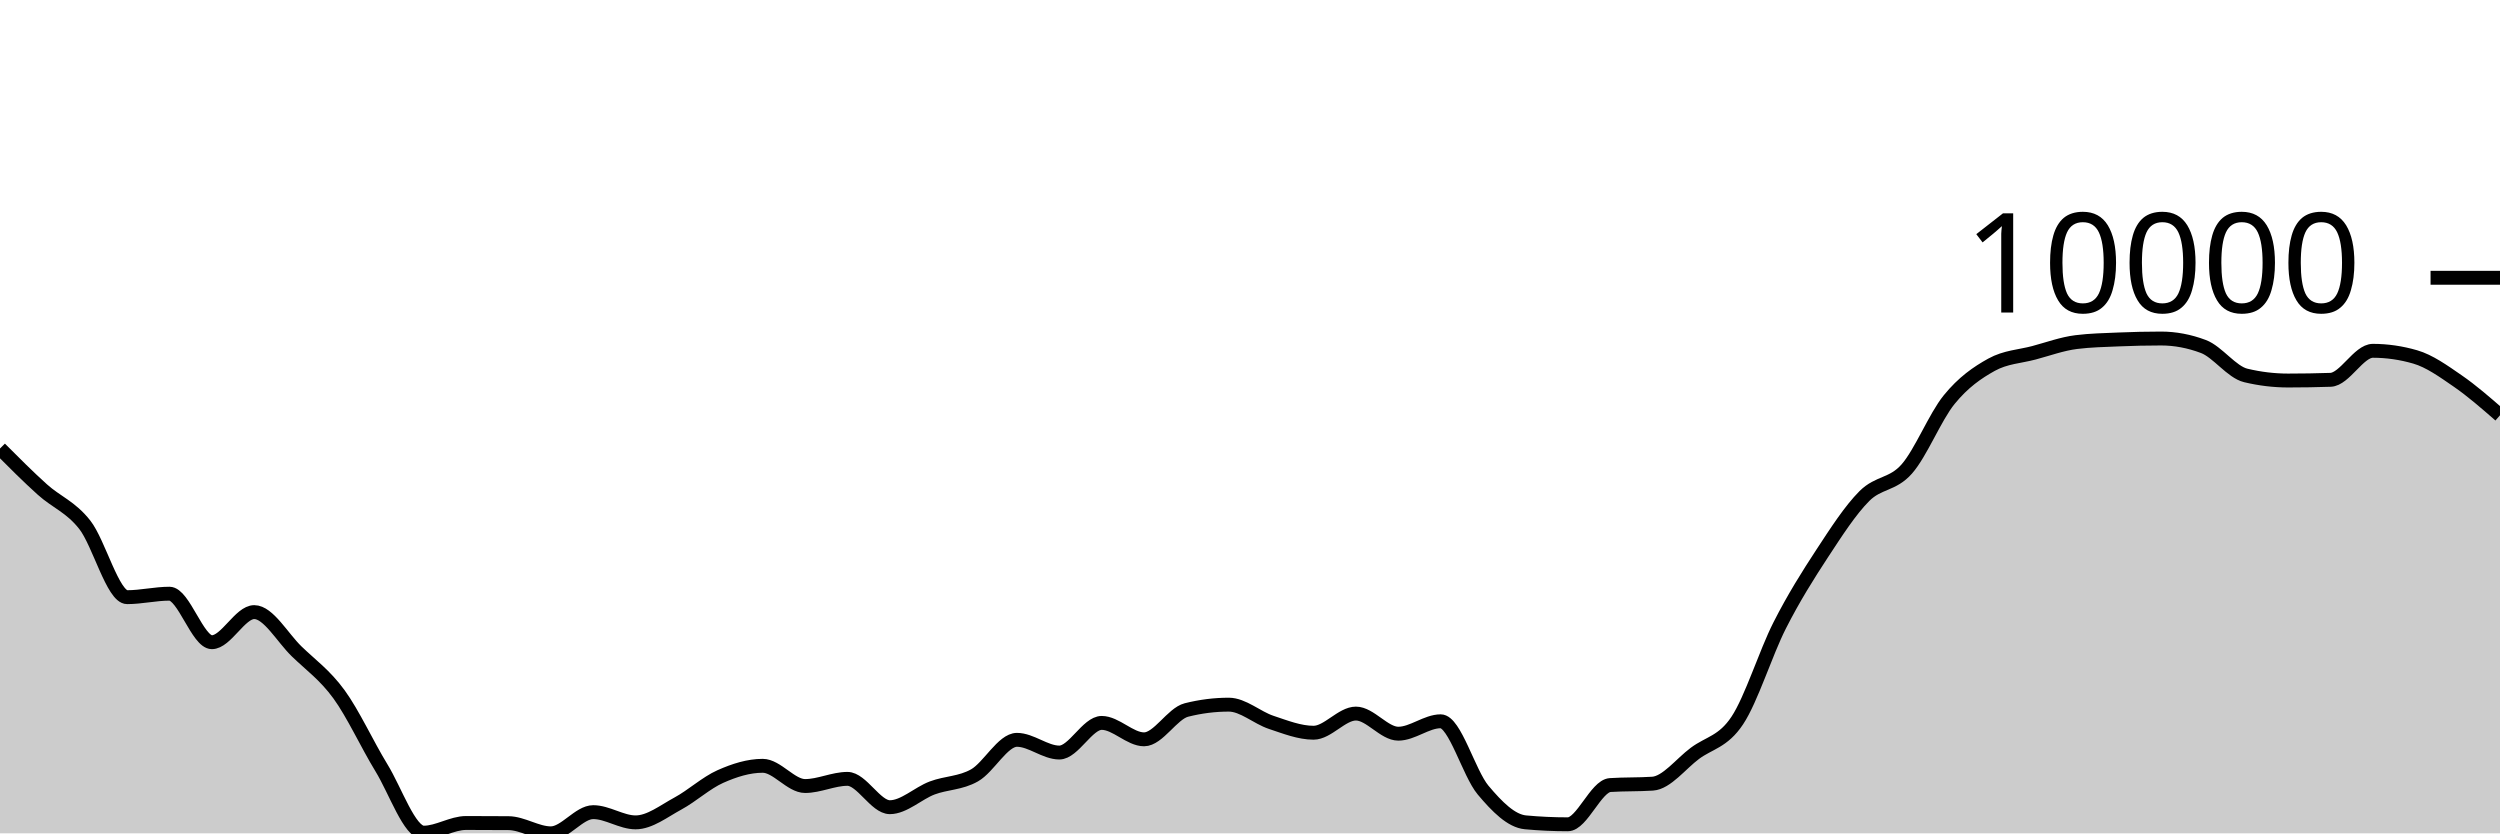
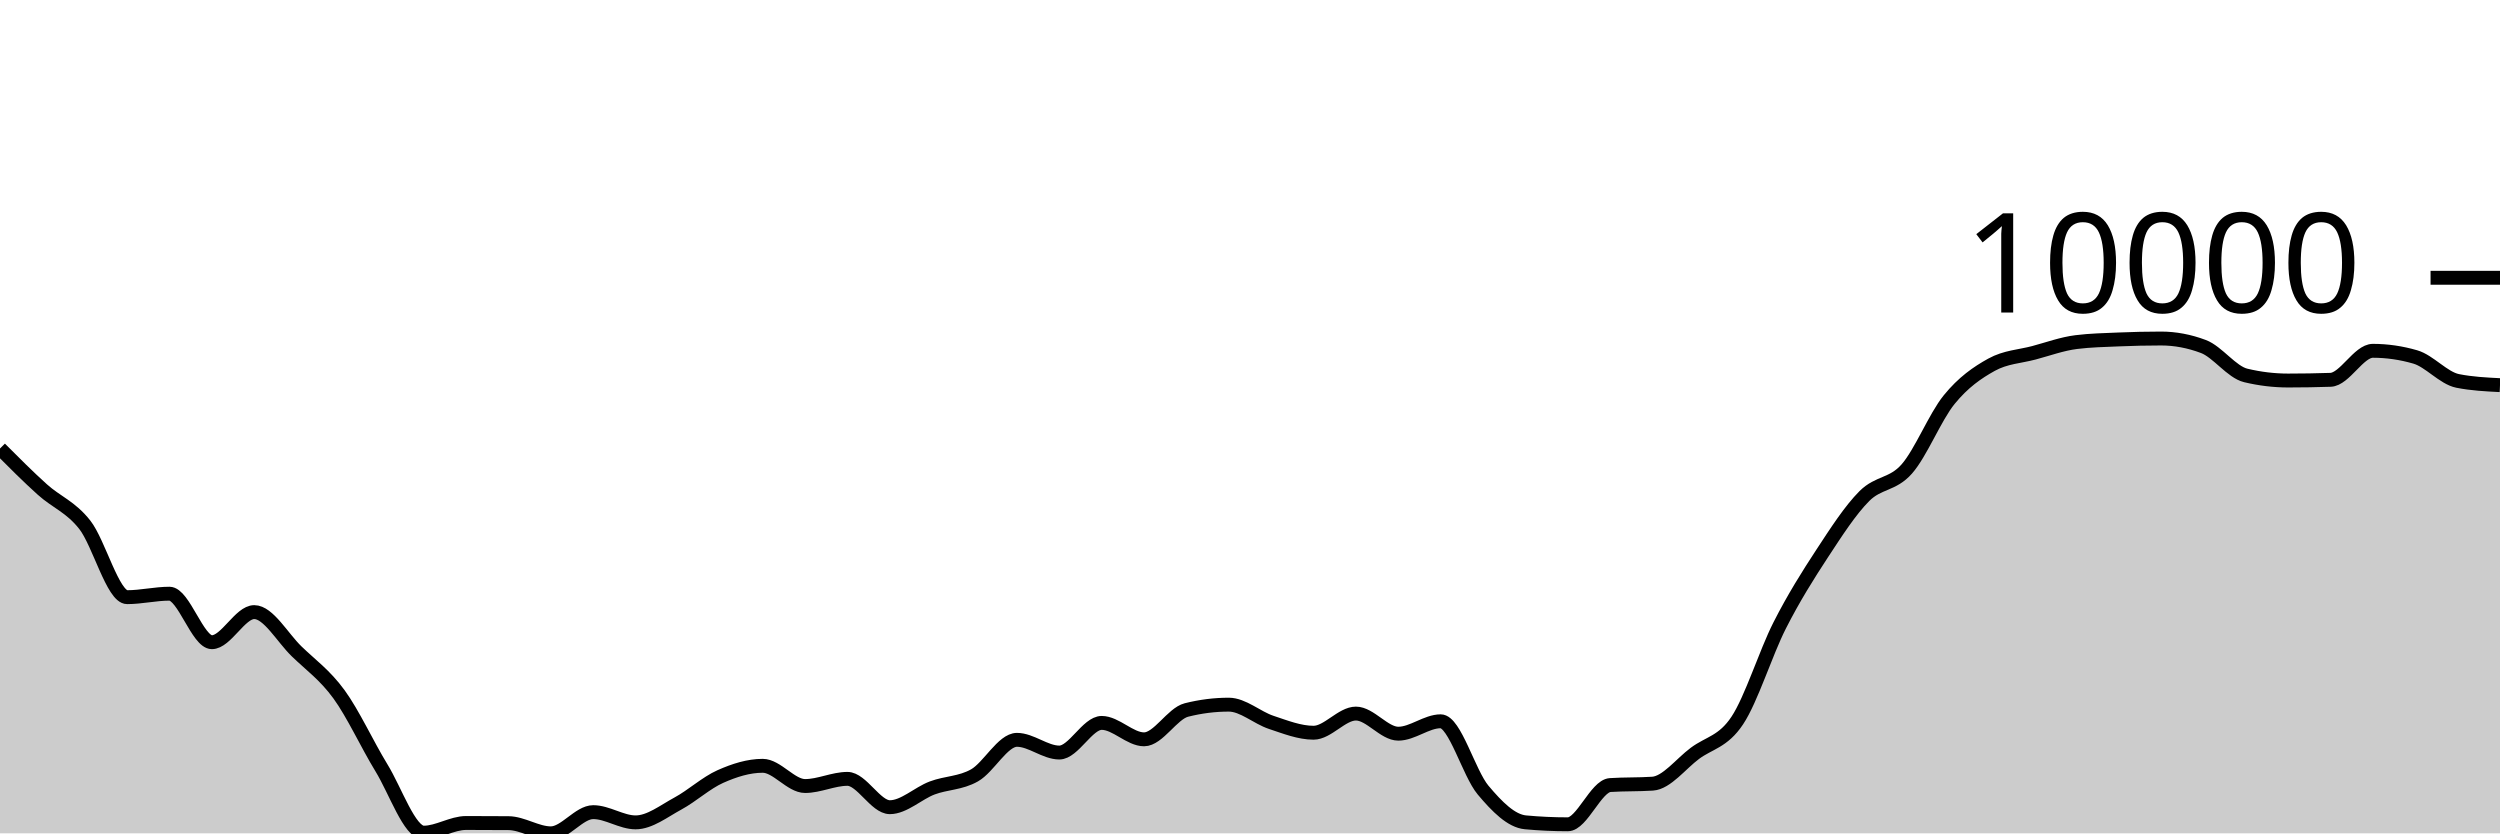
<svg xmlns="http://www.w3.org/2000/svg" viewBox="0 0 180 60">
  <g transform="translate(0,20)">
-     <path class="area" fill="rgba(0, 0, 0, 0.2)" d="M0,12.294C1.017,13.313,2.034,14.333,3.051,15.247C4.068,16.162,5.085,16.489,6.102,17.781C7.119,19.072,8.136,22.996,9.153,22.996C10.169,22.996,11.186,22.746,12.203,22.746C13.22,22.746,14.237,26.239,15.254,26.239C16.271,26.239,17.288,24.071,18.305,24.071C19.322,24.071,20.339,25.911,21.356,26.897C22.373,27.884,23.39,28.594,24.407,29.989C25.424,31.385,26.441,33.611,27.458,35.272C28.475,36.932,29.492,39.951,30.508,39.951C31.525,39.951,32.542,39.255,33.559,39.255C34.576,39.255,35.593,39.259,36.61,39.267C37.627,39.275,38.644,40,39.661,40C40.678,40,41.695,38.474,42.712,38.474C43.729,38.474,44.746,39.211,45.763,39.211C46.78,39.211,47.797,38.402,48.814,37.852C49.831,37.302,50.847,36.363,51.864,35.911C52.881,35.458,53.898,35.138,54.915,35.138C55.932,35.138,56.949,36.594,57.966,36.594C58.983,36.594,60,36.078,61.017,36.078C62.034,36.078,63.051,38.118,64.068,38.118C65.085,38.118,66.102,37.116,67.119,36.733C68.136,36.351,69.153,36.402,70.169,35.824C71.186,35.247,72.203,33.268,73.22,33.268C74.237,33.268,75.254,34.183,76.271,34.183C77.288,34.183,78.305,32.049,79.322,32.049C80.339,32.049,81.356,33.232,82.373,33.232C83.39,33.232,84.407,31.375,85.424,31.119C86.441,30.863,87.458,30.735,88.475,30.735C89.492,30.735,90.508,31.673,91.525,32.01C92.542,32.347,93.559,32.757,94.576,32.757C95.593,32.757,96.61,31.377,97.627,31.377C98.644,31.377,99.661,32.826,100.678,32.826C101.695,32.826,102.712,31.932,103.729,31.932C104.746,31.932,105.763,35.671,106.78,36.884C107.797,38.096,108.814,39.114,109.831,39.208C110.847,39.302,111.864,39.349,112.881,39.349C113.898,39.349,114.915,36.591,115.932,36.524C116.949,36.457,117.966,36.491,118.983,36.424C120,36.357,121.017,34.997,122.034,34.24C123.051,33.482,124.068,33.411,125.085,31.876C126.102,30.342,127.119,27.033,128.136,25.032C129.153,23.03,130.169,21.419,131.186,19.866C132.203,18.314,133.22,16.732,134.237,15.715C135.254,14.698,136.271,14.923,137.288,13.766C138.305,12.609,139.322,10.026,140.339,8.775C141.356,7.524,142.373,6.824,143.39,6.261C144.407,5.699,145.424,5.673,146.441,5.401C147.458,5.129,148.475,4.756,149.492,4.63C150.508,4.503,151.525,4.483,152.542,4.44C153.559,4.397,154.576,4.373,155.593,4.373C156.61,4.373,157.627,4.565,158.644,4.948C159.661,5.332,160.678,6.789,161.695,7.032C162.712,7.276,163.729,7.398,164.746,7.398C165.763,7.398,166.78,7.381,167.797,7.347C168.814,7.312,169.831,5.258,170.847,5.258C171.864,5.258,172.881,5.405,173.898,5.7C174.915,5.994,175.932,6.726,176.949,7.426C177.966,8.126,178.983,9.013,180,9.9L180,40C178.983,40,177.966,40,176.949,40C175.932,40,174.915,40,173.898,40C172.881,40,171.864,40,170.847,40C169.831,40,168.814,40,167.797,40C166.78,40,165.763,40,164.746,40C163.729,40,162.712,40,161.695,40C160.678,40,159.661,40,158.644,40C157.627,40,156.61,40,155.593,40C154.576,40,153.559,40,152.542,40C151.525,40,150.508,40,149.492,40C148.475,40,147.458,40,146.441,40C145.424,40,144.407,40,143.39,40C142.373,40,141.356,40,140.339,40C139.322,40,138.305,40,137.288,40C136.271,40,135.254,40,134.237,40C133.22,40,132.203,40,131.186,40C130.169,40,129.153,40,128.136,40C127.119,40,126.102,40,125.085,40C124.068,40,123.051,40,122.034,40C121.017,40,120,40,118.983,40C117.966,40,116.949,40,115.932,40C114.915,40,113.898,40,112.881,40C111.864,40,110.847,40,109.831,40C108.814,40,107.797,40,106.78,40C105.763,40,104.746,40,103.729,40C102.712,40,101.695,40,100.678,40C99.661,40,98.644,40,97.627,40C96.61,40,95.593,40,94.576,40C93.559,40,92.542,40,91.525,40C90.508,40,89.492,40,88.475,40C87.458,40,86.441,40,85.424,40C84.407,40,83.39,40,82.373,40C81.356,40,80.339,40,79.322,40C78.305,40,77.288,40,76.271,40C75.254,40,74.237,40,73.22,40C72.203,40,71.186,40,70.169,40C69.153,40,68.136,40,67.119,40C66.102,40,65.085,40,64.068,40C63.051,40,62.034,40,61.017,40C60,40,58.983,40,57.966,40C56.949,40,55.932,40,54.915,40C53.898,40,52.881,40,51.864,40C50.847,40,49.831,40,48.814,40C47.797,40,46.78,40,45.763,40C44.746,40,43.729,40,42.712,40C41.695,40,40.678,40,39.661,40C38.644,40,37.627,40,36.61,40C35.593,40,34.576,40,33.559,40C32.542,40,31.525,40,30.508,40C29.492,40,28.475,40,27.458,40C26.441,40,25.424,40,24.407,40C23.39,40,22.373,40,21.356,40C20.339,40,19.322,40,18.305,40C17.288,40,16.271,40,15.254,40C14.237,40,13.22,40,12.203,40C11.186,40,10.169,40,9.153,40C8.136,40,7.119,40,6.102,40C5.085,40,4.068,40,3.051,40C2.034,40,1.017,40,0,40Z" />
-     <path class="line" stroke="black" fill="none" d="M0,12.294C1.017,13.313,2.034,14.333,3.051,15.247C4.068,16.162,5.085,16.489,6.102,17.781C7.119,19.072,8.136,22.996,9.153,22.996C10.169,22.996,11.186,22.746,12.203,22.746C13.22,22.746,14.237,26.239,15.254,26.239C16.271,26.239,17.288,24.071,18.305,24.071C19.322,24.071,20.339,25.911,21.356,26.897C22.373,27.884,23.39,28.594,24.407,29.989C25.424,31.385,26.441,33.611,27.458,35.272C28.475,36.932,29.492,39.951,30.508,39.951C31.525,39.951,32.542,39.255,33.559,39.255C34.576,39.255,35.593,39.259,36.61,39.267C37.627,39.275,38.644,40,39.661,40C40.678,40,41.695,38.474,42.712,38.474C43.729,38.474,44.746,39.211,45.763,39.211C46.78,39.211,47.797,38.402,48.814,37.852C49.831,37.302,50.847,36.363,51.864,35.911C52.881,35.458,53.898,35.138,54.915,35.138C55.932,35.138,56.949,36.594,57.966,36.594C58.983,36.594,60,36.078,61.017,36.078C62.034,36.078,63.051,38.118,64.068,38.118C65.085,38.118,66.102,37.116,67.119,36.733C68.136,36.351,69.153,36.402,70.169,35.824C71.186,35.247,72.203,33.268,73.22,33.268C74.237,33.268,75.254,34.183,76.271,34.183C77.288,34.183,78.305,32.049,79.322,32.049C80.339,32.049,81.356,33.232,82.373,33.232C83.39,33.232,84.407,31.375,85.424,31.119C86.441,30.863,87.458,30.735,88.475,30.735C89.492,30.735,90.508,31.673,91.525,32.01C92.542,32.347,93.559,32.757,94.576,32.757C95.593,32.757,96.61,31.377,97.627,31.377C98.644,31.377,99.661,32.826,100.678,32.826C101.695,32.826,102.712,31.932,103.729,31.932C104.746,31.932,105.763,35.671,106.78,36.884C107.797,38.096,108.814,39.114,109.831,39.208C110.847,39.302,111.864,39.349,112.881,39.349C113.898,39.349,114.915,36.591,115.932,36.524C116.949,36.457,117.966,36.491,118.983,36.424C120,36.357,121.017,34.997,122.034,34.24C123.051,33.482,124.068,33.411,125.085,31.876C126.102,30.342,127.119,27.033,128.136,25.032C129.153,23.03,130.169,21.419,131.186,19.866C132.203,18.314,133.22,16.732,134.237,15.715C135.254,14.698,136.271,14.923,137.288,13.766C138.305,12.609,139.322,10.026,140.339,8.775C141.356,7.524,142.373,6.824,143.39,6.261C144.407,5.699,145.424,5.673,146.441,5.401C147.458,5.129,148.475,4.756,149.492,4.63C150.508,4.503,151.525,4.483,152.542,4.44C153.559,4.397,154.576,4.373,155.593,4.373C156.61,4.373,157.627,4.565,158.644,4.948C159.661,5.332,160.678,6.789,161.695,7.032C162.712,7.276,163.729,7.398,164.746,7.398C165.763,7.398,166.78,7.381,167.797,7.347C168.814,7.312,169.831,5.258,170.847,5.258C171.864,5.258,172.881,5.405,173.898,5.7C174.915,5.994,175.932,6.726,176.949,7.426C177.966,8.126,178.983,9.013,180,9.9" />
+     <path class="area" fill="rgba(0, 0, 0, 0.2)" d="M0,12.294C1.017,13.313,2.034,14.333,3.051,15.247C4.068,16.162,5.085,16.489,6.102,17.781C7.119,19.072,8.136,22.996,9.153,22.996C10.169,22.996,11.186,22.746,12.203,22.746C13.22,22.746,14.237,26.239,15.254,26.239C16.271,26.239,17.288,24.071,18.305,24.071C19.322,24.071,20.339,25.911,21.356,26.897C22.373,27.884,23.39,28.594,24.407,29.989C25.424,31.385,26.441,33.611,27.458,35.272C28.475,36.932,29.492,39.951,30.508,39.951C31.525,39.951,32.542,39.255,33.559,39.255C34.576,39.255,35.593,39.259,36.61,39.267C37.627,39.275,38.644,40,39.661,40C40.678,40,41.695,38.474,42.712,38.474C43.729,38.474,44.746,39.211,45.763,39.211C46.78,39.211,47.797,38.402,48.814,37.852C49.831,37.302,50.847,36.363,51.864,35.911C52.881,35.458,53.898,35.138,54.915,35.138C55.932,35.138,56.949,36.594,57.966,36.594C58.983,36.594,60,36.078,61.017,36.078C62.034,36.078,63.051,38.118,64.068,38.118C65.085,38.118,66.102,37.116,67.119,36.733C68.136,36.351,69.153,36.402,70.169,35.824C71.186,35.247,72.203,33.268,73.22,33.268C74.237,33.268,75.254,34.183,76.271,34.183C77.288,34.183,78.305,32.049,79.322,32.049C80.339,32.049,81.356,33.232,82.373,33.232C83.39,33.232,84.407,31.375,85.424,31.119C86.441,30.863,87.458,30.735,88.475,30.735C89.492,30.735,90.508,31.673,91.525,32.01C92.542,32.347,93.559,32.757,94.576,32.757C95.593,32.757,96.61,31.377,97.627,31.377C98.644,31.377,99.661,32.826,100.678,32.826C101.695,32.826,102.712,31.932,103.729,31.932C104.746,31.932,105.763,35.671,106.78,36.884C107.797,38.096,108.814,39.114,109.831,39.208C110.847,39.302,111.864,39.349,112.881,39.349C113.898,39.349,114.915,36.591,115.932,36.524C116.949,36.457,117.966,36.491,118.983,36.424C120,36.357,121.017,34.997,122.034,34.24C123.051,33.482,124.068,33.411,125.085,31.876C126.102,30.342,127.119,27.033,128.136,25.032C129.153,23.03,130.169,21.419,131.186,19.866C132.203,18.314,133.22,16.732,134.237,15.715C135.254,14.698,136.271,14.923,137.288,13.766C138.305,12.609,139.322,10.026,140.339,8.775C141.356,7.524,142.373,6.824,143.39,6.261C144.407,5.699,145.424,5.673,146.441,5.401C147.458,5.129,148.475,4.756,149.492,4.63C150.508,4.503,151.525,4.483,152.542,4.44C153.559,4.397,154.576,4.373,155.593,4.373C156.61,4.373,157.627,4.565,158.644,4.948C159.661,5.332,160.678,6.789,161.695,7.032C162.712,7.276,163.729,7.398,164.746,7.398C165.763,7.398,166.78,7.381,167.797,7.347C168.814,7.312,169.831,5.258,170.847,5.258C171.864,5.258,172.881,5.405,173.898,5.7C174.915,5.994,175.932,7.222,176.949,7.426C177.966,7.629,178.983,7.68,180,7.731L180,40C178.983,40,177.966,40,176.949,40C175.932,40,174.915,40,173.898,40C172.881,40,171.864,40,170.847,40C169.831,40,168.814,40,167.797,40C166.78,40,165.763,40,164.746,40C163.729,40,162.712,40,161.695,40C160.678,40,159.661,40,158.644,40C157.627,40,156.61,40,155.593,40C154.576,40,153.559,40,152.542,40C151.525,40,150.508,40,149.492,40C148.475,40,147.458,40,146.441,40C145.424,40,144.407,40,143.39,40C142.373,40,141.356,40,140.339,40C139.322,40,138.305,40,137.288,40C136.271,40,135.254,40,134.237,40C133.22,40,132.203,40,131.186,40C130.169,40,129.153,40,128.136,40C127.119,40,126.102,40,125.085,40C124.068,40,123.051,40,122.034,40C121.017,40,120,40,118.983,40C117.966,40,116.949,40,115.932,40C114.915,40,113.898,40,112.881,40C111.864,40,110.847,40,109.831,40C108.814,40,107.797,40,106.78,40C105.763,40,104.746,40,103.729,40C102.712,40,101.695,40,100.678,40C99.661,40,98.644,40,97.627,40C96.61,40,95.593,40,94.576,40C93.559,40,92.542,40,91.525,40C90.508,40,89.492,40,88.475,40C87.458,40,86.441,40,85.424,40C84.407,40,83.39,40,82.373,40C81.356,40,80.339,40,79.322,40C78.305,40,77.288,40,76.271,40C75.254,40,74.237,40,73.22,40C72.203,40,71.186,40,70.169,40C69.153,40,68.136,40,67.119,40C66.102,40,65.085,40,64.068,40C63.051,40,62.034,40,61.017,40C60,40,58.983,40,57.966,40C56.949,40,55.932,40,54.915,40C53.898,40,52.881,40,51.864,40C50.847,40,49.831,40,48.814,40C47.797,40,46.78,40,45.763,40C44.746,40,43.729,40,42.712,40C41.695,40,40.678,40,39.661,40C38.644,40,37.627,40,36.61,40C35.593,40,34.576,40,33.559,40C32.542,40,31.525,40,30.508,40C29.492,40,28.475,40,27.458,40C26.441,40,25.424,40,24.407,40C23.39,40,22.373,40,21.356,40C20.339,40,19.322,40,18.305,40C17.288,40,16.271,40,15.254,40C14.237,40,13.22,40,12.203,40C11.186,40,10.169,40,9.153,40C8.136,40,7.119,40,6.102,40C5.085,40,4.068,40,3.051,40C2.034,40,1.017,40,0,40Z" />
+     <path class="line" stroke="black" fill="none" d="M0,12.294C1.017,13.313,2.034,14.333,3.051,15.247C4.068,16.162,5.085,16.489,6.102,17.781C7.119,19.072,8.136,22.996,9.153,22.996C10.169,22.996,11.186,22.746,12.203,22.746C13.22,22.746,14.237,26.239,15.254,26.239C16.271,26.239,17.288,24.071,18.305,24.071C19.322,24.071,20.339,25.911,21.356,26.897C22.373,27.884,23.39,28.594,24.407,29.989C25.424,31.385,26.441,33.611,27.458,35.272C28.475,36.932,29.492,39.951,30.508,39.951C31.525,39.951,32.542,39.255,33.559,39.255C34.576,39.255,35.593,39.259,36.61,39.267C37.627,39.275,38.644,40,39.661,40C40.678,40,41.695,38.474,42.712,38.474C43.729,38.474,44.746,39.211,45.763,39.211C46.78,39.211,47.797,38.402,48.814,37.852C49.831,37.302,50.847,36.363,51.864,35.911C52.881,35.458,53.898,35.138,54.915,35.138C55.932,35.138,56.949,36.594,57.966,36.594C58.983,36.594,60,36.078,61.017,36.078C62.034,36.078,63.051,38.118,64.068,38.118C65.085,38.118,66.102,37.116,67.119,36.733C68.136,36.351,69.153,36.402,70.169,35.824C71.186,35.247,72.203,33.268,73.22,33.268C74.237,33.268,75.254,34.183,76.271,34.183C77.288,34.183,78.305,32.049,79.322,32.049C80.339,32.049,81.356,33.232,82.373,33.232C83.39,33.232,84.407,31.375,85.424,31.119C86.441,30.863,87.458,30.735,88.475,30.735C89.492,30.735,90.508,31.673,91.525,32.01C92.542,32.347,93.559,32.757,94.576,32.757C95.593,32.757,96.61,31.377,97.627,31.377C98.644,31.377,99.661,32.826,100.678,32.826C101.695,32.826,102.712,31.932,103.729,31.932C104.746,31.932,105.763,35.671,106.78,36.884C107.797,38.096,108.814,39.114,109.831,39.208C110.847,39.302,111.864,39.349,112.881,39.349C113.898,39.349,114.915,36.591,115.932,36.524C116.949,36.457,117.966,36.491,118.983,36.424C120,36.357,121.017,34.997,122.034,34.24C123.051,33.482,124.068,33.411,125.085,31.876C126.102,30.342,127.119,27.033,128.136,25.032C129.153,23.03,130.169,21.419,131.186,19.866C132.203,18.314,133.22,16.732,134.237,15.715C135.254,14.698,136.271,14.923,137.288,13.766C138.305,12.609,139.322,10.026,140.339,8.775C141.356,7.524,142.373,6.824,143.39,6.261C144.407,5.699,145.424,5.673,146.441,5.401C147.458,5.129,148.475,4.756,149.492,4.63C150.508,4.503,151.525,4.483,152.542,4.44C153.559,4.397,154.576,4.373,155.593,4.373C156.61,4.373,157.627,4.565,158.644,4.948C159.661,5.332,160.678,6.789,161.695,7.032C162.712,7.276,163.729,7.398,164.746,7.398C165.763,7.398,166.78,7.381,167.797,7.347C168.814,7.312,169.831,5.258,170.847,5.258C171.864,5.258,172.881,5.405,173.898,5.7C174.915,5.994,175.932,7.222,176.949,7.426C177.966,7.629,178.983,7.68,180,7.731" />
    <path class="axis-ceiling" stroke-width="1" stroke="black" fill="none" d="M175,0L180,0" />
    <text class="axis-ceiling-label" font-family="sans-serif" text-anchor="end" font-size="10px" x="170" y="2.5">10000</text>
  </g>
</svg>
